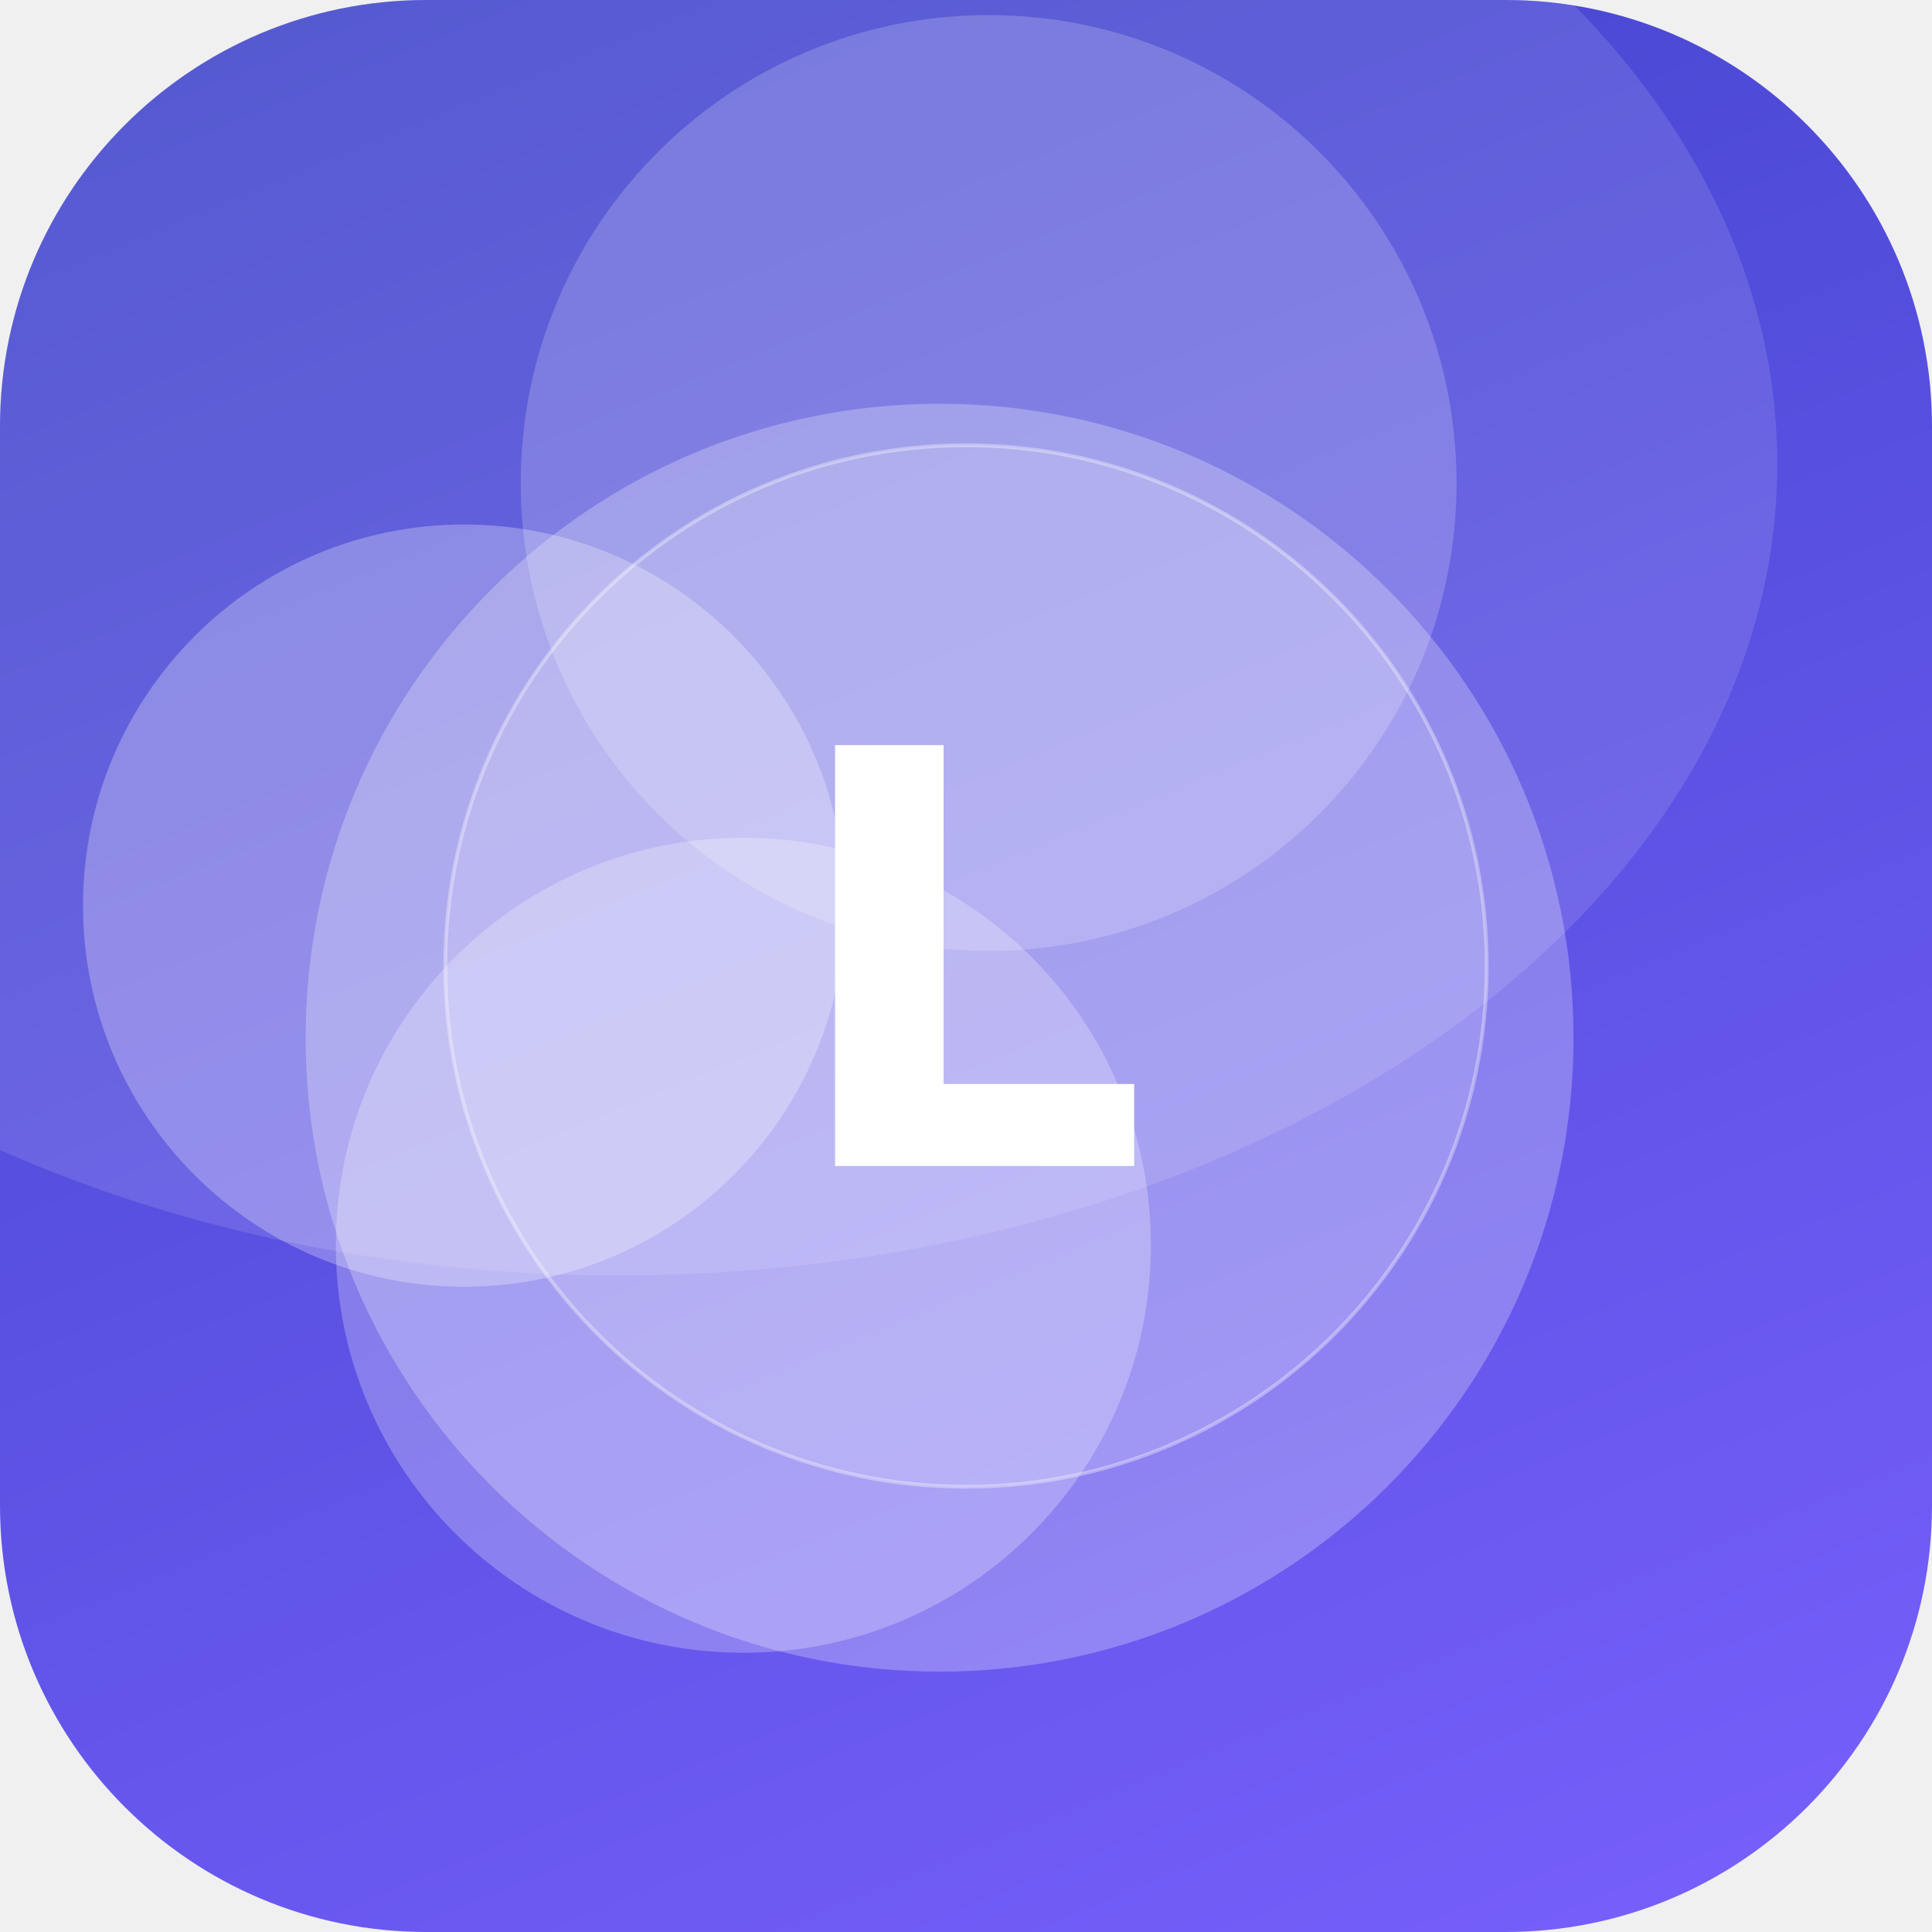
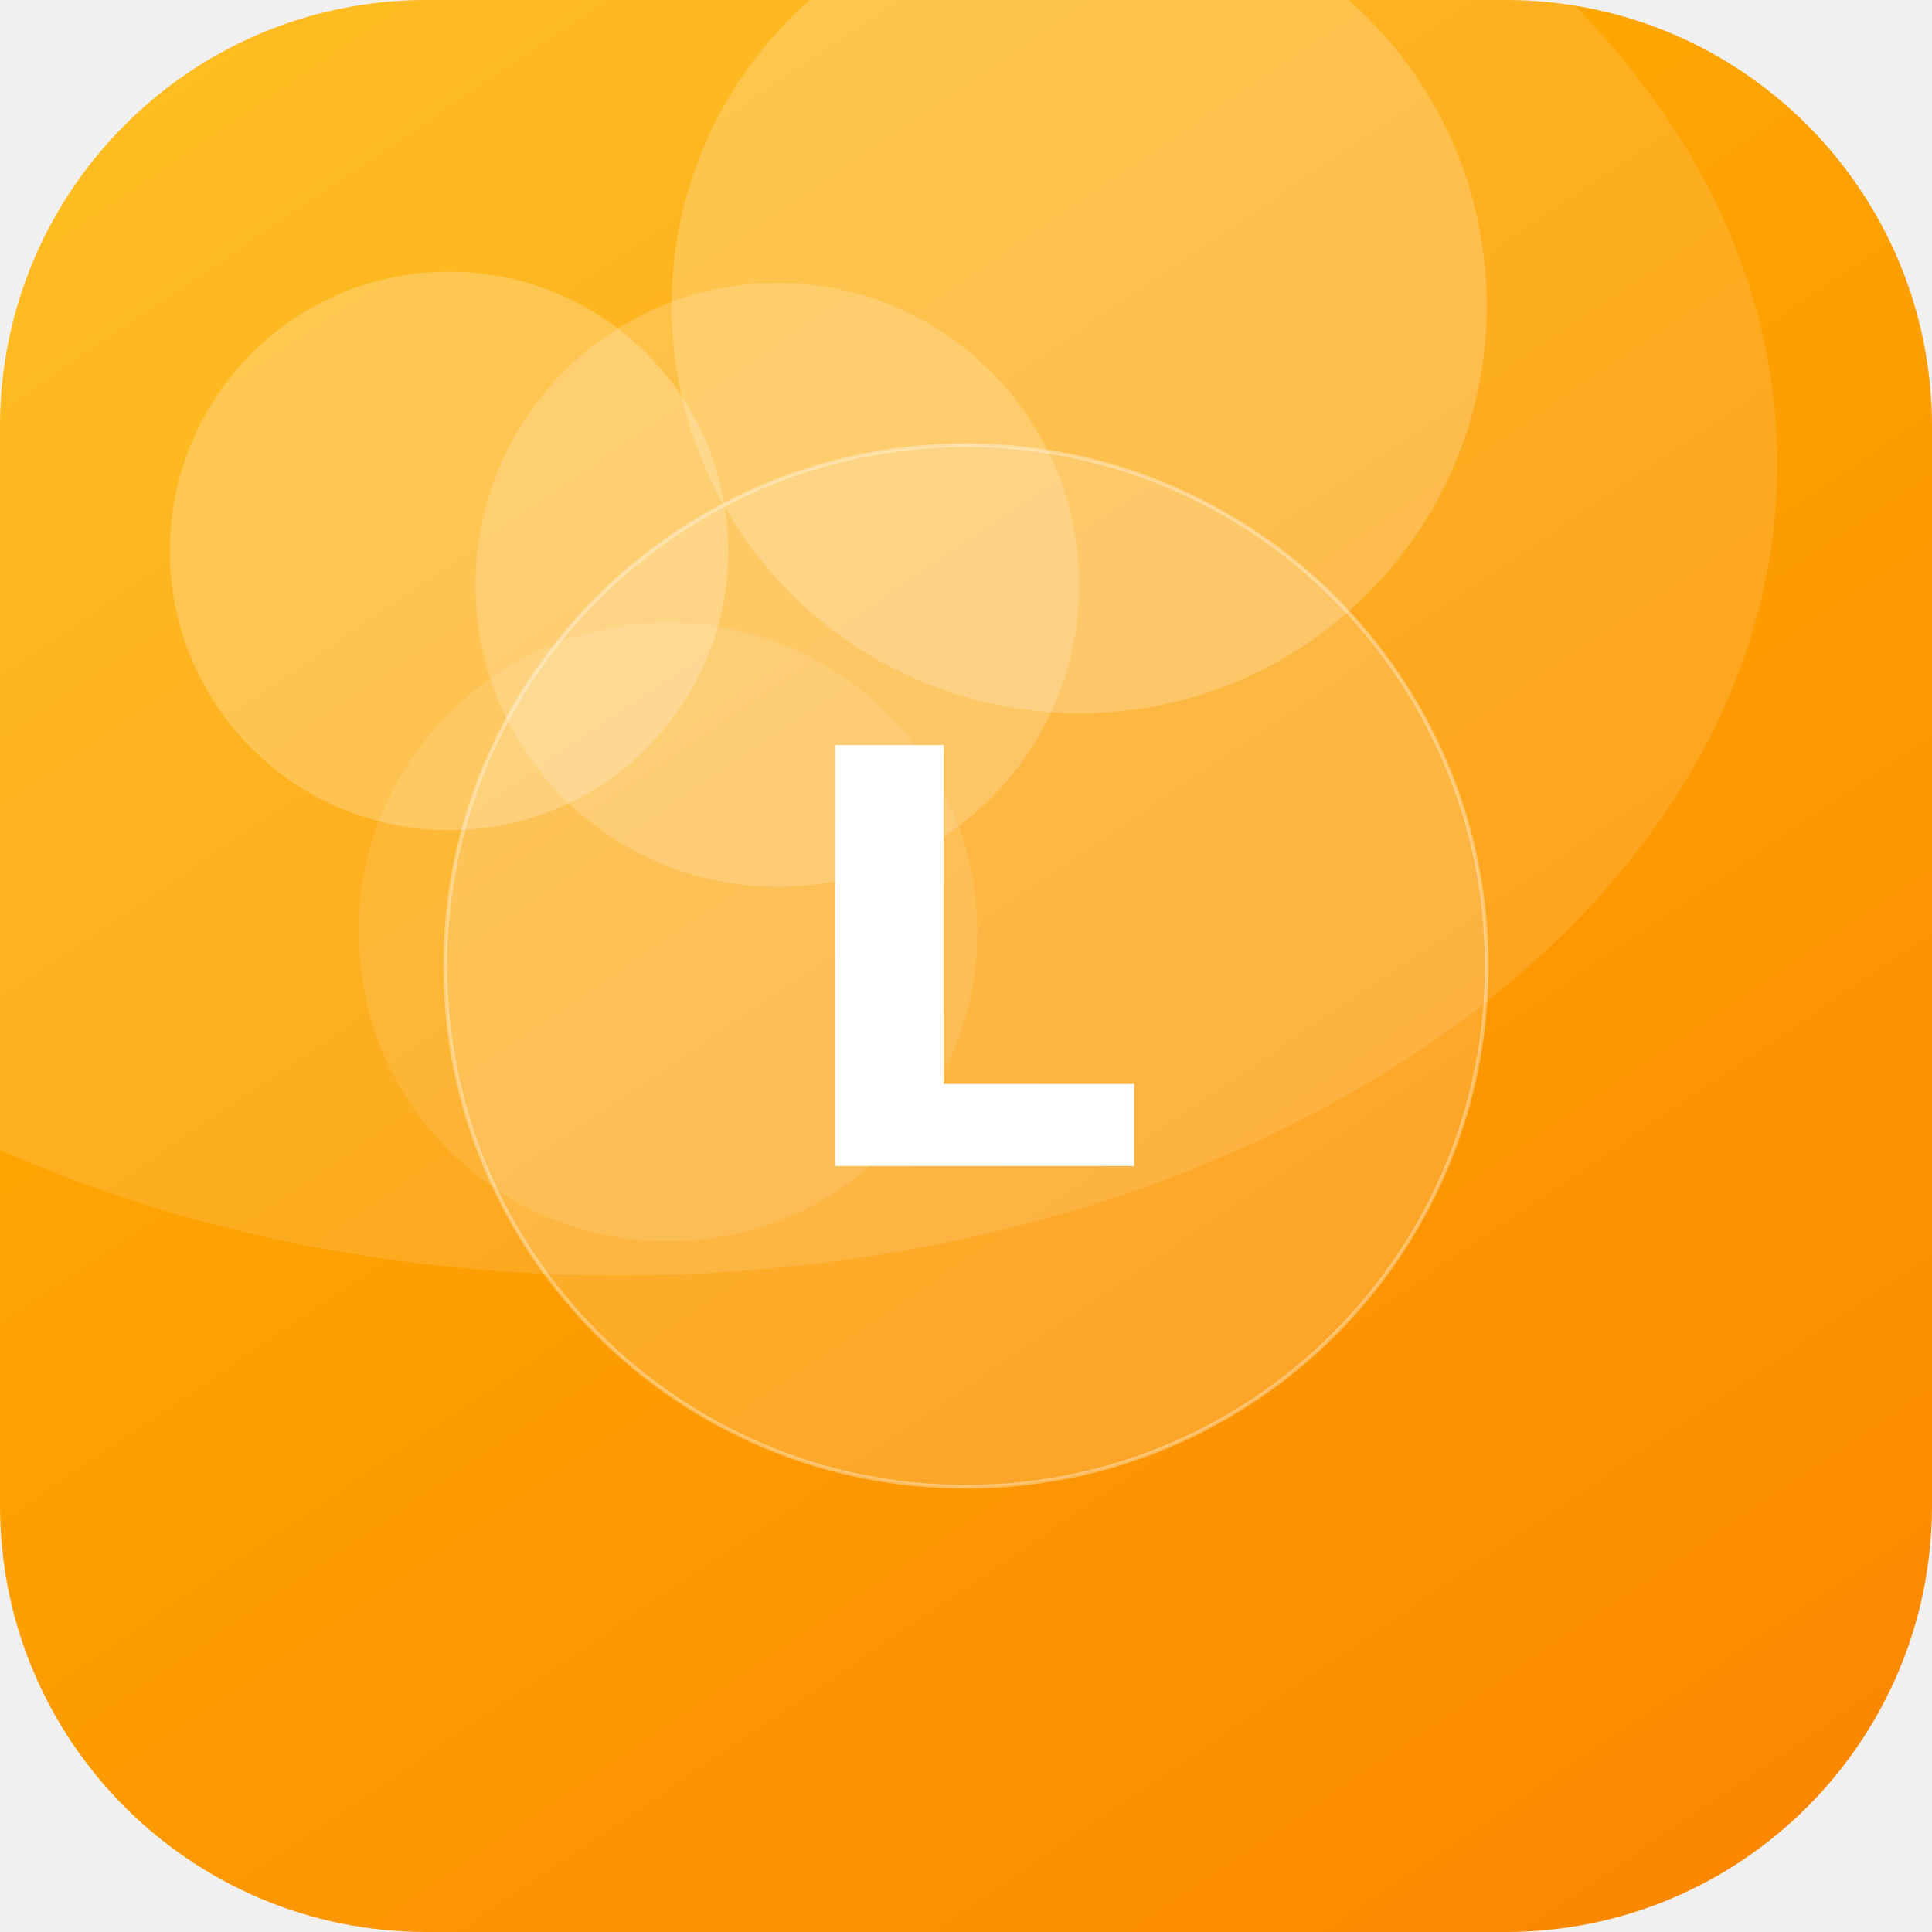
<svg xmlns="http://www.w3.org/2000/svg" width="512" height="512" viewBox="0 0 512 512">
  <defs>
-     <linearGradient id="g" x1="0" y1="0" x2="1" y2="1" gradientTransform="rotate(202 0.5 0.5)">
-       <stop offset="0" stop-color="#7B61FF" />
-       <stop offset="1" stop-color="#3A41C6" />
+     <linearGradient id="g" x1="0" y1="0" x2="1" y2="1" gradientTransform="rotate(10 0.5 0.5)">
+       <stop offset="0" stop-color="#FFB703" />
+       <stop offset="1" stop-color="#FB8500" />
    </linearGradient>
    <clipPath id="c">
      <rect width="512" height="512" rx="113" />
    </clipPath>
  </defs>
  <g clip-path="url(#c)">
    <rect width="512" height="512" fill="url(#g)" />
-     <circle cx="262" cy="128" r="124" fill="#FFFFFF" fill-opacity="0.19" />
-     <circle cx="197" cy="330" r="108" fill="#FFFFFF" fill-opacity="0.25" />
-     <circle cx="249" cy="275" r="168" fill="#FFFFFF" fill-opacity="0.26" />
-     <circle cx="123" cy="240" r="101" fill="#FFFFFF" fill-opacity="0.27" />
+     <circle cx="177" cy="247" r="82" fill="#FFFFFF" fill-opacity="0.10" />
+     <circle cx="119" cy="146" r="74" fill="#FFFFFF" fill-opacity="0.22" />
+     <circle cx="286" cy="81" r="108" fill="#FFFFFF" fill-opacity="0.20" />
+     <circle cx="206" cy="155" r="80" fill="#FFFFFF" fill-opacity="0.18" />
    <ellipse cx="164" cy="123" rx="307" ry="215" fill="#FFFFFF" fill-opacity="0.12" />
    <circle cx="256" cy="256" r="138" fill="#FFFFFF" fill-opacity="0.16" stroke="#FFFFFF" stroke-opacity="0.35" />
    <text x="50%" y="50%" dy="53" text-anchor="middle" font-family="DejaVu Sans, Helvetica, Arial, sans-serif" font-weight="bold" font-size="153" fill="#FFFFFF">L</text>
  </g>
</svg>
